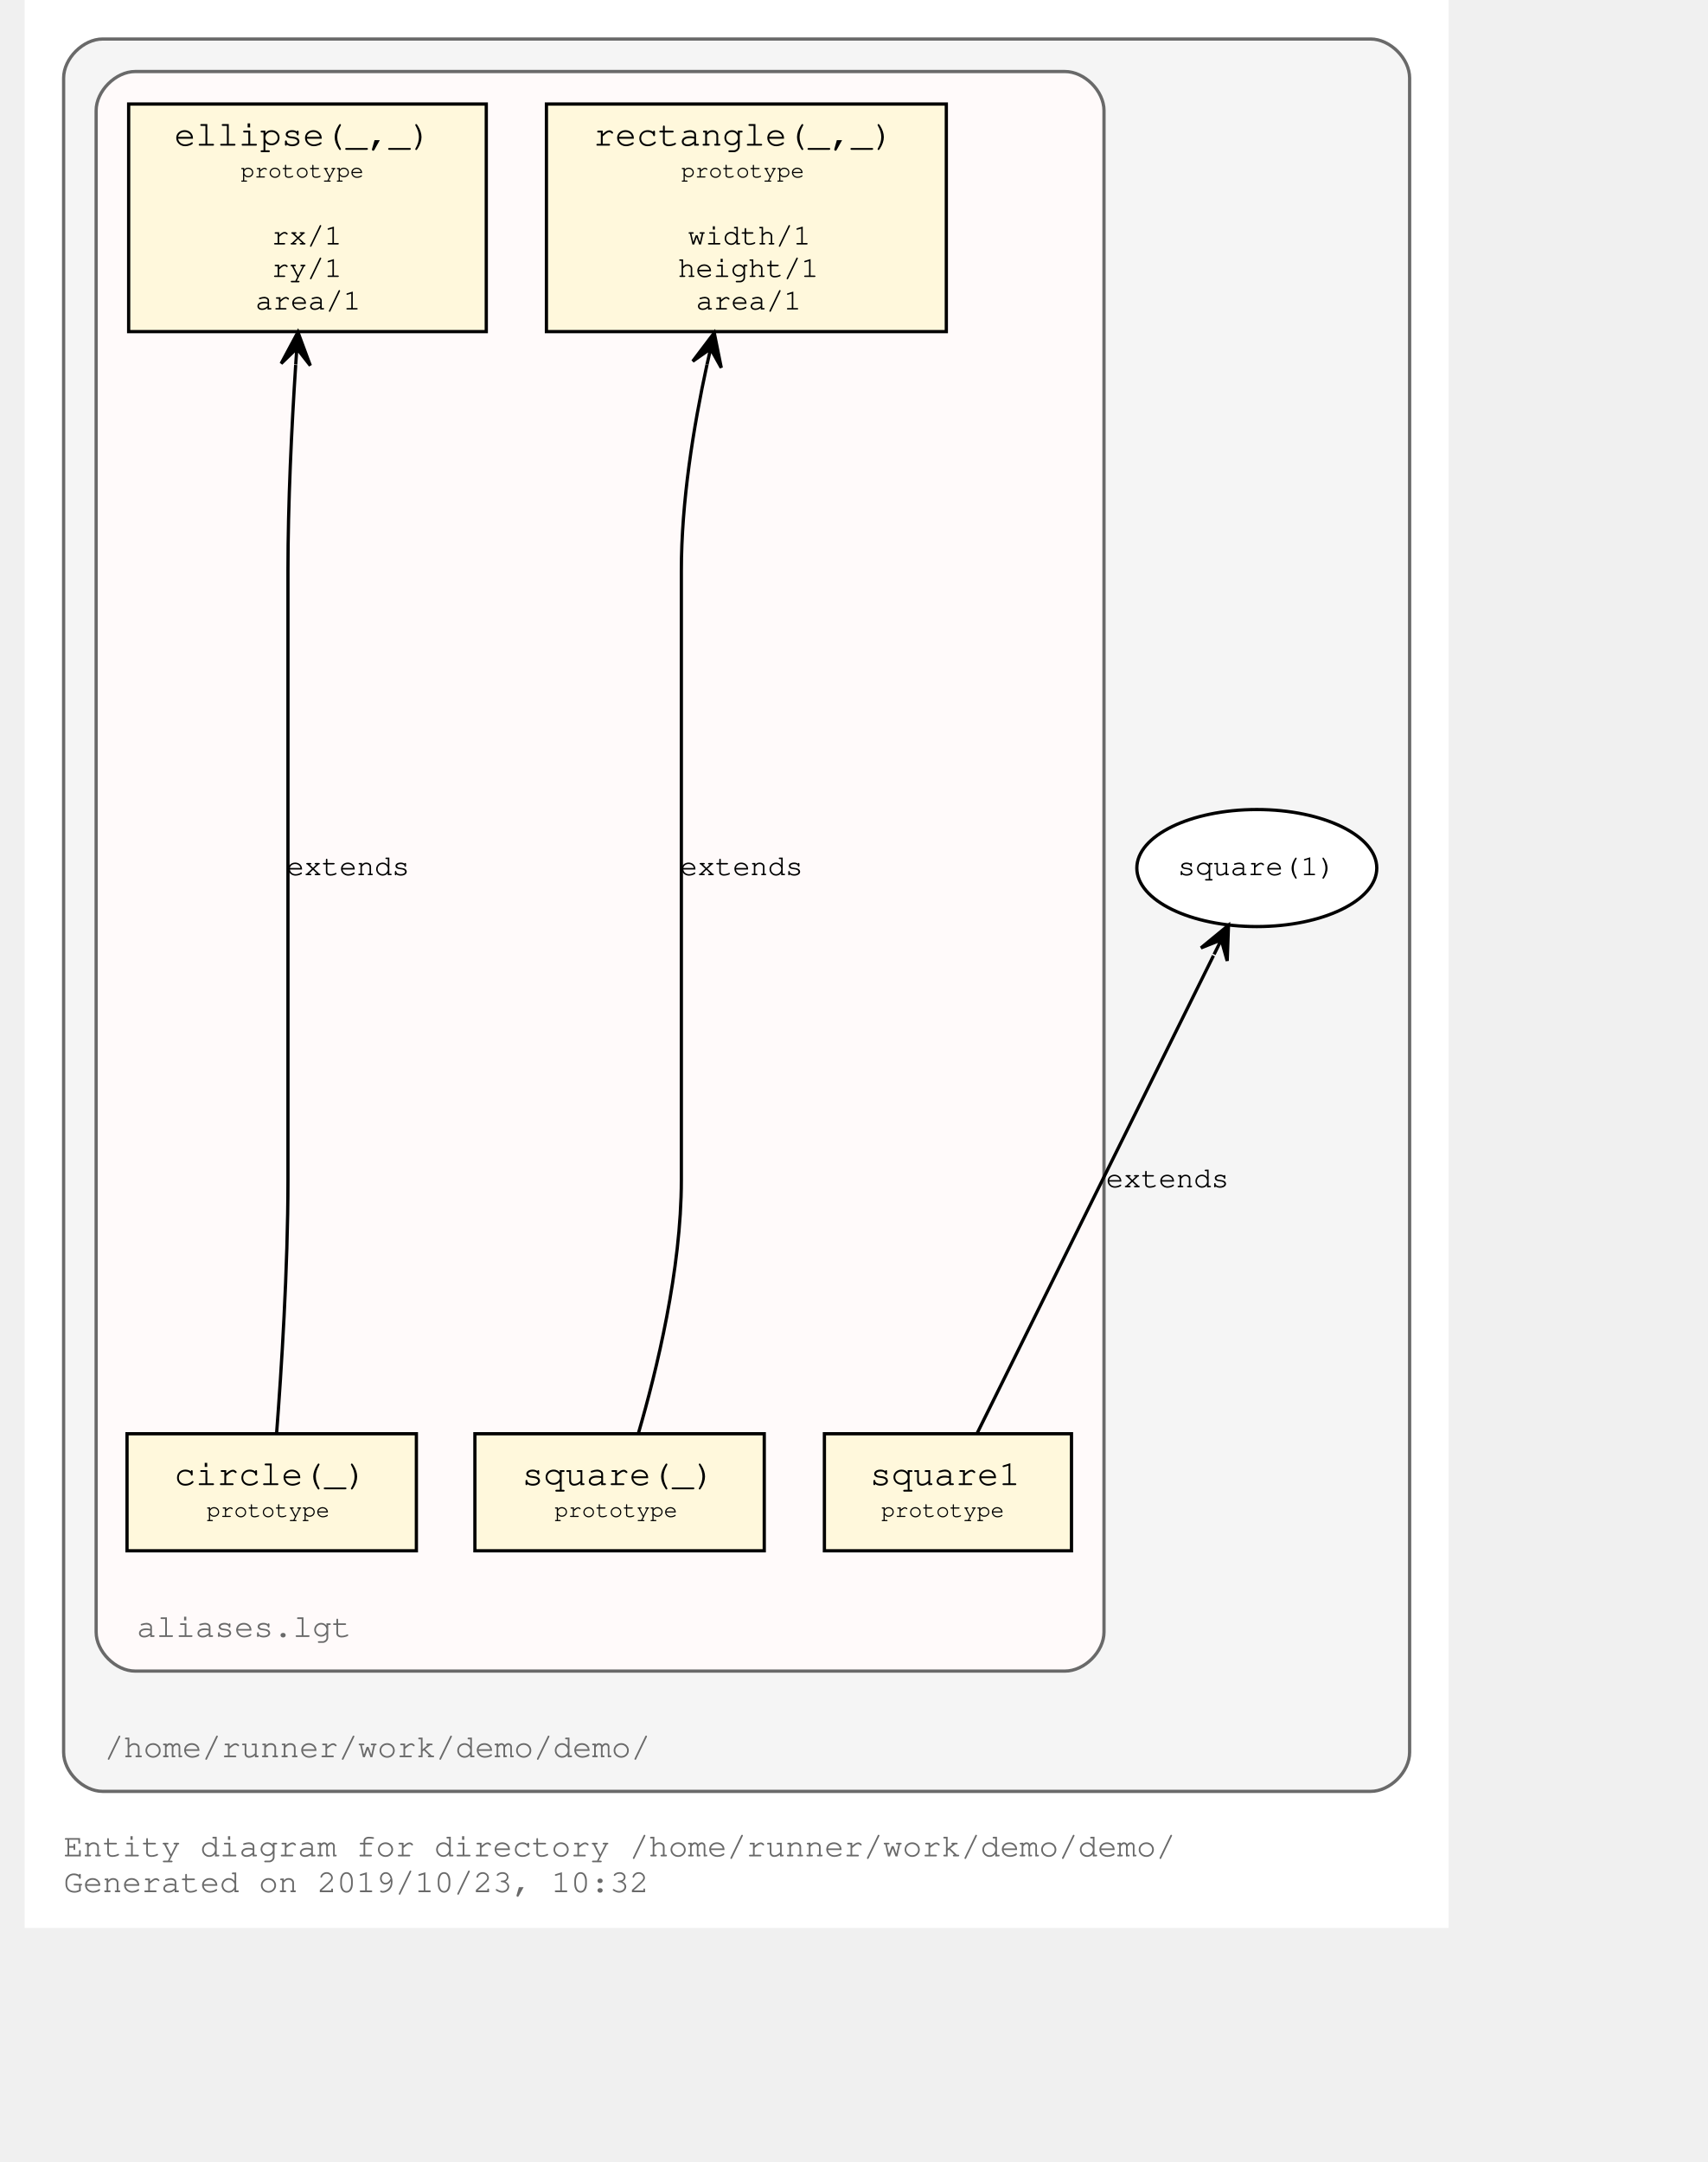
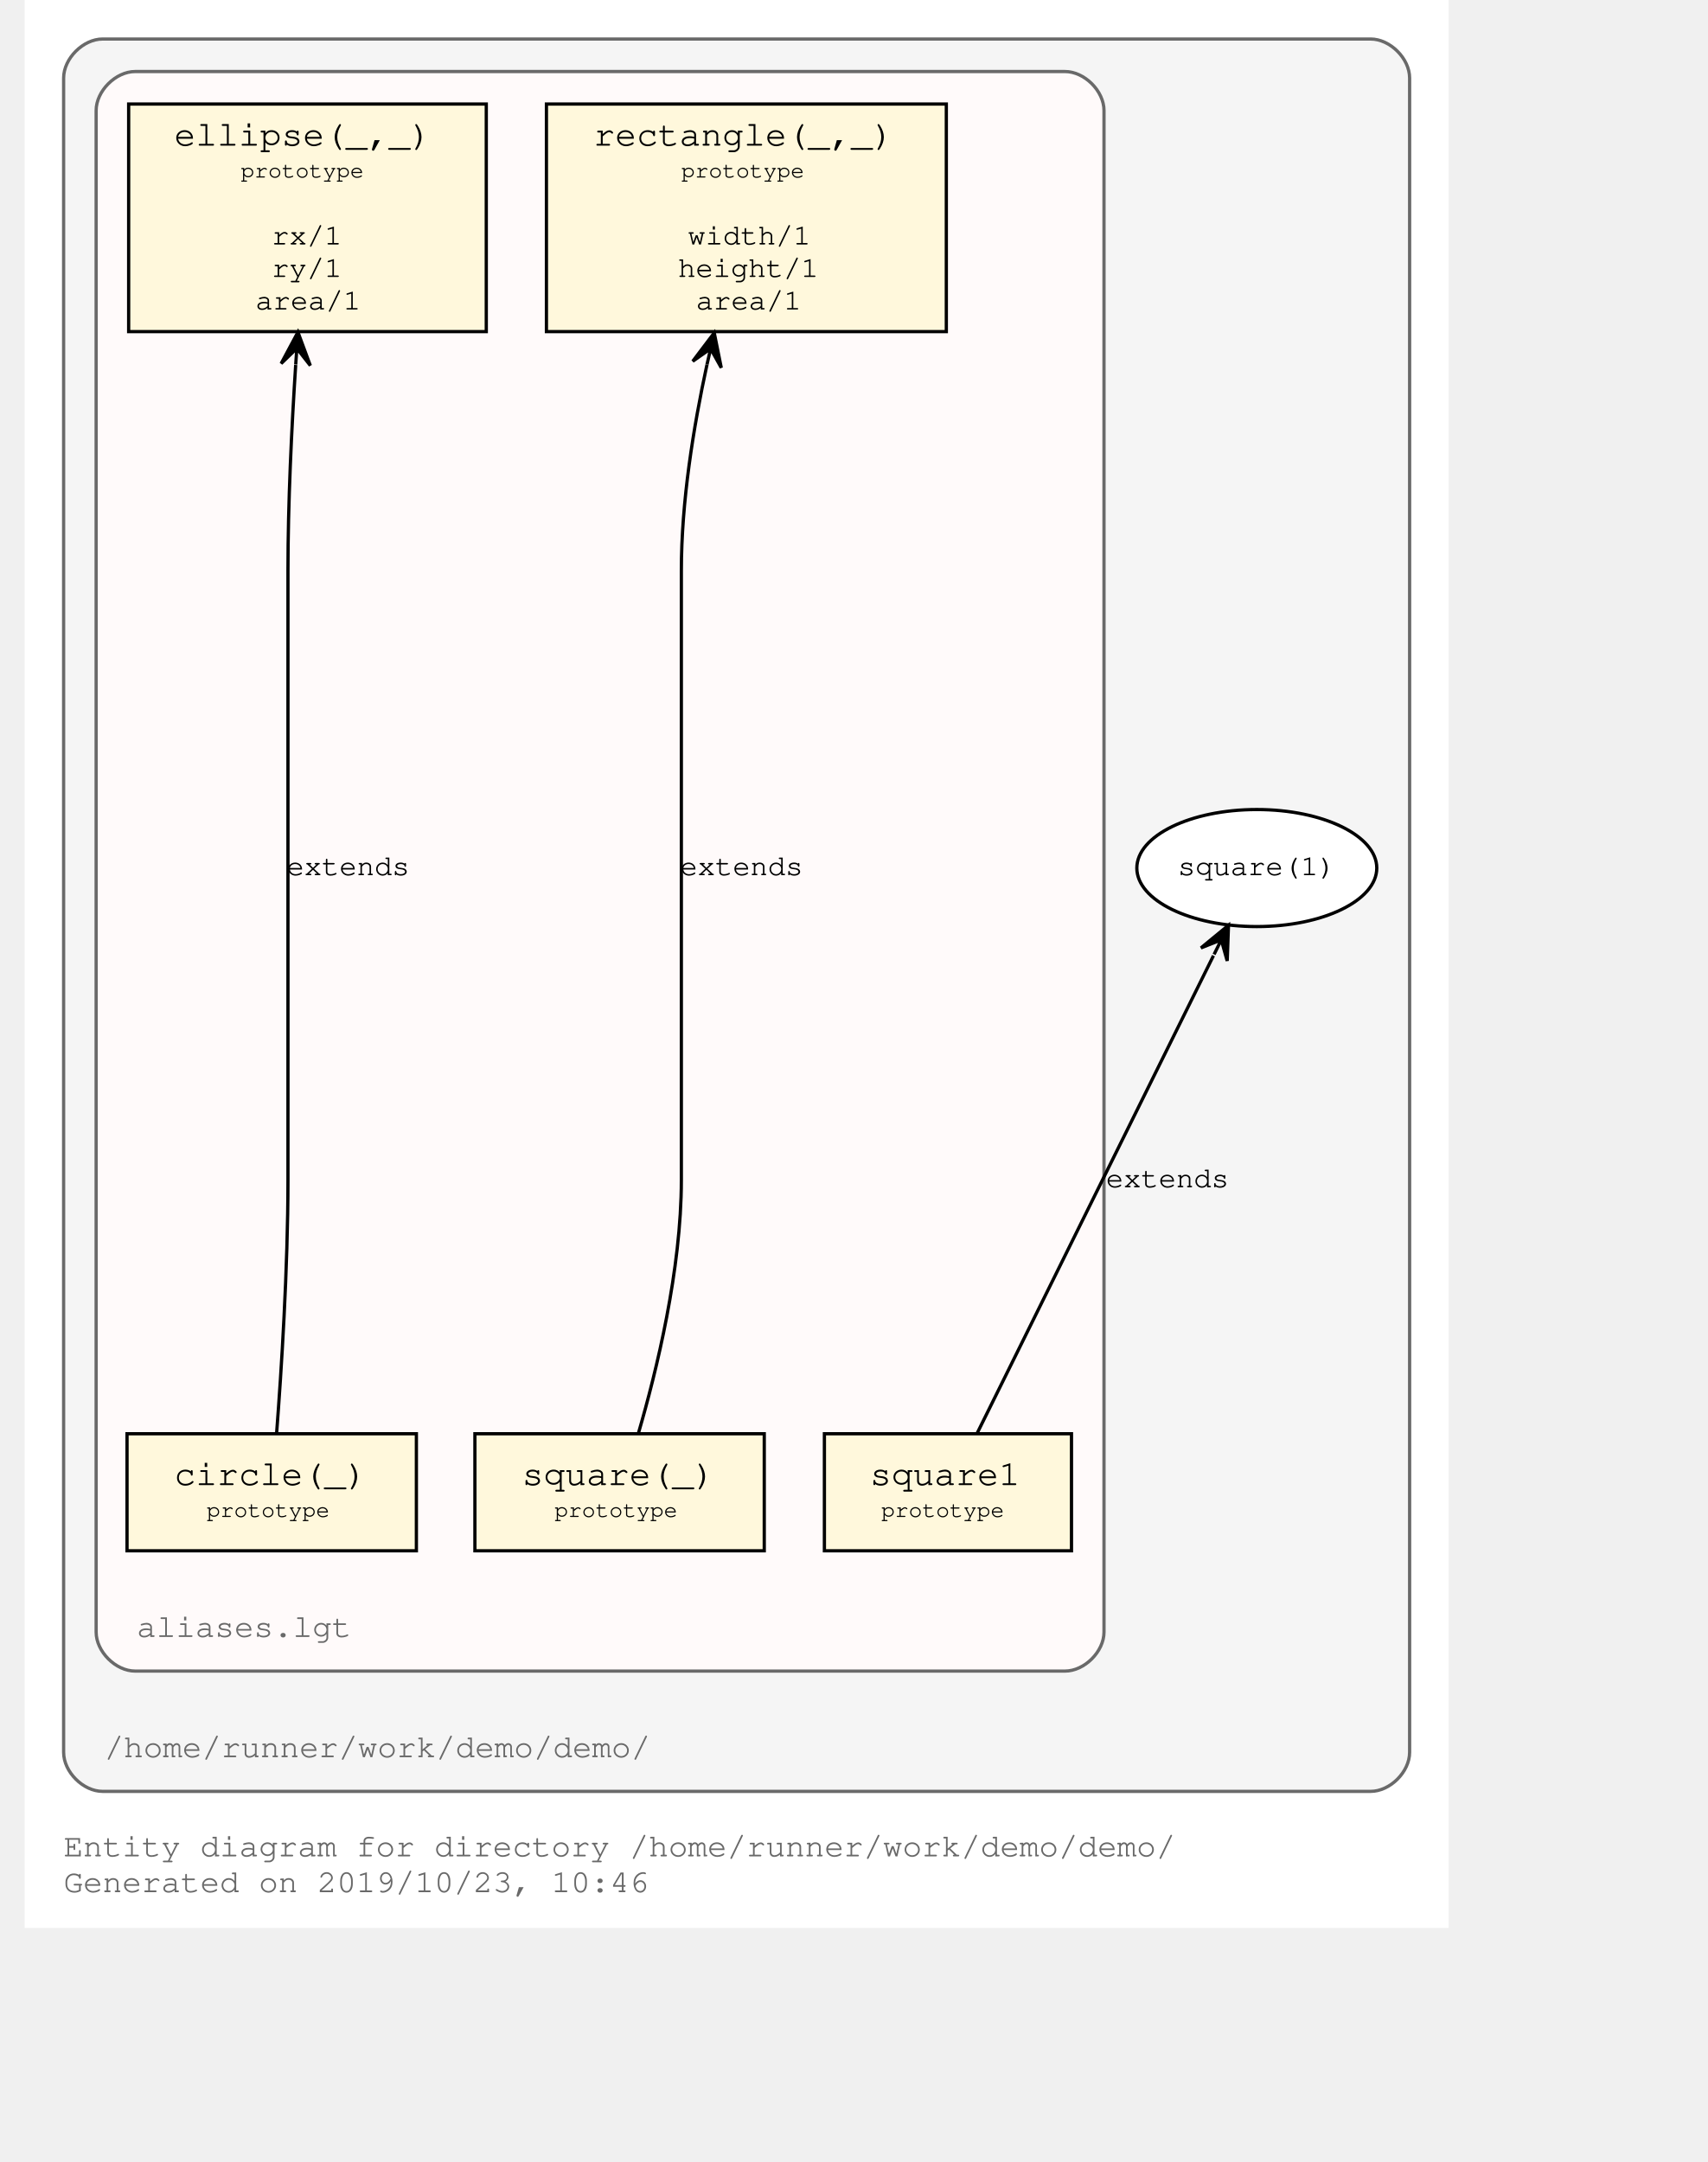
<svg xmlns="http://www.w3.org/2000/svg" xmlns:xlink="http://www.w3.org/1999/xlink" width="582pt" height="737pt" viewBox="72.00 72.00 510.00 665.00">
  <g id="graph0" class="graph" transform="scale(1 1) rotate(0) translate(76 661)">
    <polygon fill="#ffffff" stroke="transparent" points="-4,4 -4,-589 434,-589 434,4 -4,4" />
    <text text-anchor="start" x="8" y="-18" font-family="Courier,monospace" font-size="10.00" fill="#696969">Entity diagram for directory /home/runner/work/demo/demo/</text>
-     <text text-anchor="start" x="8" y="-7" font-family="Courier,monospace" font-size="10.00" fill="#696969">Generated on 2019/10/23, 10:32</text>
+     <text text-anchor="start" x="8" y="-7" font-family="Courier,monospace" font-size="10.00" fill="#696969">Generated on 2019/10/23, 10:46</text>
    <g id="clust1" class="cluster">
      <g id="a_clust1">
        <a xlink:title="/home/runner/work/demo/demo/">
          <path fill="#f5f5f5" stroke="#696969" d="M20,-38C20,-38 410,-38 410,-38 416,-38 422,-44 422,-50 422,-50 422,-565 422,-565 422,-571 416,-577 410,-577 410,-577 20,-577 20,-577 14,-577 8,-571 8,-565 8,-565 8,-50 8,-50 8,-44 14,-38 20,-38" />
          <text text-anchor="start" x="20.5" y="-48.5" font-family="Courier,monospace" font-size="10.00" fill="#696969">/home/runner/work/demo/demo/</text>
        </a>
      </g>
    </g>
    <g id="clust3" class="cluster">
      <g id="a_clust3">
        <a xlink:title="/home/runner/work/demo/demo/aliases.lgt">
          <path fill="#fffafa" stroke="#696969" d="M30,-75C30,-75 316,-75 316,-75 322,-75 328,-81 328,-87 328,-87 328,-555 328,-555 328,-561 322,-567 316,-567 316,-567 30,-567 30,-567 24,-567 18,-561 18,-555 18,-555 18,-87 18,-87 18,-81 24,-75 30,-75" />
          <text text-anchor="start" x="30.5" y="-85.5" font-family="Courier,monospace" font-size="10.00" fill="#696969">aliases.lgt</text>
        </a>
      </g>
    </g>
    <g id="node1" class="node">
      <g id="a_node1">
        <a xlink:title="prototype">
          <polygon fill="#fff8dc" stroke="#000000" points="279.5,-557 156.5,-557 156.5,-487 279.5,-487 279.5,-557" />
          <text text-anchor="start" x="165" y="-544.8" font-family="Courier,monospace" font-size="9.00" fill="#000000"> </text>
          <text text-anchor="start" x="171" y="-544.2" font-family="Courier,monospace" font-size="11.00" fill="#000000">rectangle(_,_)</text>
          <text text-anchor="start" x="266" y="-544.8" font-family="Courier,monospace" font-size="9.00" fill="#000000"> </text>
          <text text-anchor="start" x="165" y="-533.8" font-family="Courier,monospace" font-size="9.00" fill="#000000"> </text>
          <text text-anchor="start" x="198" y="-534.4" font-family="Courier,monospace" font-size="7.00" fill="#000000">prototype</text>
          <text text-anchor="start" x="266" y="-533.8" font-family="Courier,monospace" font-size="9.00" fill="#000000"> </text>
          <text text-anchor="start" x="165" y="-523.8" font-family="Courier,monospace" font-size="9.00" fill="#000000"> </text>
          <text text-anchor="start" x="165" y="-513.8" font-family="Courier,monospace" font-size="9.00" fill="#000000"> </text>
          <text text-anchor="start" x="200" y="-513.8" font-family="Courier,monospace" font-size="9.00" fill="#000000">width/1</text>
          <text text-anchor="start" x="266" y="-513.8" font-family="Courier,monospace" font-size="9.00" fill="#000000"> </text>
          <text text-anchor="start" x="165" y="-503.8" font-family="Courier,monospace" font-size="9.00" fill="#000000"> </text>
          <text text-anchor="start" x="197" y="-503.8" font-family="Courier,monospace" font-size="9.00" fill="#000000">height/1</text>
          <text text-anchor="start" x="266" y="-503.8" font-family="Courier,monospace" font-size="9.00" fill="#000000"> </text>
          <text text-anchor="start" x="165" y="-493.8" font-family="Courier,monospace" font-size="9.00" fill="#000000"> </text>
          <text text-anchor="start" x="202.5" y="-493.8" font-family="Courier,monospace" font-size="9.00" fill="#000000">area/1</text>
          <text text-anchor="start" x="266" y="-493.8" font-family="Courier,monospace" font-size="9.00" fill="#000000"> </text>
        </a>
      </g>
    </g>
    <g id="node2" class="node">
      <g id="a_node2">
        <a xlink:title="prototype">
          <polygon fill="#fff8dc" stroke="#000000" points="223.5,-148 134.5,-148 134.5,-112 223.5,-112 223.5,-148" />
          <text text-anchor="start" x="143" y="-132.8" font-family="Courier,monospace" font-size="9.00" fill="#000000"> </text>
          <text text-anchor="start" x="149" y="-132.2" font-family="Courier,monospace" font-size="11.00" fill="#000000">square(_)</text>
          <text text-anchor="start" x="210" y="-132.8" font-family="Courier,monospace" font-size="9.00" fill="#000000"> </text>
          <text text-anchor="start" x="143" y="-121.8" font-family="Courier,monospace" font-size="9.00" fill="#000000"> </text>
          <text text-anchor="start" x="159" y="-122.4" font-family="Courier,monospace" font-size="7.00" fill="#000000">prototype</text>
          <text text-anchor="start" x="210" y="-121.8" font-family="Courier,monospace" font-size="9.00" fill="#000000"> </text>
        </a>
      </g>
    </g>
    <g id="edge1" class="edge">
      <path fill="none" stroke="#000000" d="M184.804,-148.192C190.391,-167.344 198,-198.476 198,-226 198,-226 198,-226 198,-413.5 198,-434.541 201.683,-457.503 205.887,-476.863" />
      <polygon fill="#000000" stroke="#000000" points="208.117,-486.629 201.504,-477.881 207.004,-481.754 205.891,-476.88 205.891,-476.88 205.891,-476.88 207.004,-481.754 210.278,-475.878 208.117,-486.629 208.117,-486.629" />
      <g id="a_edge1-label">
        <a xlink:title="extends">
          <text text-anchor="middle" x="216.5" y="-319.8" font-family="Courier,monospace" font-size="9.00" fill="#000000">extends</text>
        </a>
      </g>
    </g>
    <g id="node3" class="node">
      <g id="a_node3">
        <a xlink:title="prototype">
          <polygon fill="#fff8dc" stroke="#000000" points="318,-148 242,-148 242,-112 318,-112 318,-148" />
          <text text-anchor="start" x="250" y="-132.8" font-family="Courier,monospace" font-size="9.00" fill="#000000"> </text>
          <text text-anchor="start" x="256" y="-132.2" font-family="Courier,monospace" font-size="11.00" fill="#000000">square1</text>
          <text text-anchor="start" x="304" y="-132.8" font-family="Courier,monospace" font-size="9.00" fill="#000000"> </text>
          <text text-anchor="start" x="250" y="-121.8" font-family="Courier,monospace" font-size="9.00" fill="#000000"> </text>
          <text text-anchor="start" x="259.5" y="-122.4" font-family="Courier,monospace" font-size="7.00" fill="#000000">prototype</text>
          <text text-anchor="start" x="304" y="-121.8" font-family="Courier,monospace" font-size="9.00" fill="#000000"> </text>
        </a>
      </g>
    </g>
    <g id="node6" class="node">
      <ellipse fill="#ffffff" stroke="#000000" cx="375" cy="-322" rx="36.901" ry="18" />
      <text text-anchor="middle" x="375" y="-319.8" font-family="Courier,monospace" font-size="9.00" fill="#000000">square(1)</text>
    </g>
    <g id="edge2" class="edge">
      <path fill="none" stroke="#000000" d="M288.937,-148.063C305.714,-181.97 342,-255.305 361.672,-295.063" />
      <polygon fill="#000000" stroke="#000000" points="366.293,-304.403 357.825,-297.436 364.076,-299.921 361.858,-295.44 361.858,-295.44 361.858,-295.44 364.076,-299.921 365.892,-293.444 366.293,-304.403 366.293,-304.403" />
      <g id="a_edge2-label">
        <a xlink:title="extends">
          <text text-anchor="middle" x="347.5" y="-223.8" font-family="Courier,monospace" font-size="9.00" fill="#000000">extends</text>
        </a>
      </g>
    </g>
    <g id="node4" class="node">
      <g id="a_node4">
        <a xlink:title="prototype">
          <polygon fill="#fff8dc" stroke="#000000" points="138,-557 28,-557 28,-487 138,-487 138,-557" />
          <text text-anchor="start" x="36" y="-544.8" font-family="Courier,monospace" font-size="9.00" fill="#000000"> </text>
          <text text-anchor="start" x="42" y="-544.2" font-family="Courier,monospace" font-size="11.00" fill="#000000">ellipse(_,_)</text>
          <text text-anchor="start" x="124" y="-544.8" font-family="Courier,monospace" font-size="9.00" fill="#000000"> </text>
          <text text-anchor="start" x="36" y="-533.8" font-family="Courier,monospace" font-size="9.00" fill="#000000"> </text>
          <text text-anchor="start" x="62.5" y="-534.4" font-family="Courier,monospace" font-size="7.00" fill="#000000">prototype</text>
          <text text-anchor="start" x="124" y="-533.8" font-family="Courier,monospace" font-size="9.00" fill="#000000"> </text>
          <text text-anchor="start" x="36" y="-523.8" font-family="Courier,monospace" font-size="9.00" fill="#000000"> </text>
          <text text-anchor="start" x="36" y="-513.8" font-family="Courier,monospace" font-size="9.00" fill="#000000"> </text>
          <text text-anchor="start" x="72" y="-513.8" font-family="Courier,monospace" font-size="9.00" fill="#000000">rx/1</text>
          <text text-anchor="start" x="124" y="-513.8" font-family="Courier,monospace" font-size="9.00" fill="#000000"> </text>
          <text text-anchor="start" x="36" y="-503.8" font-family="Courier,monospace" font-size="9.00" fill="#000000"> </text>
          <text text-anchor="start" x="72" y="-503.8" font-family="Courier,monospace" font-size="9.00" fill="#000000">ry/1</text>
          <text text-anchor="start" x="124" y="-503.8" font-family="Courier,monospace" font-size="9.00" fill="#000000"> </text>
          <text text-anchor="start" x="36" y="-493.8" font-family="Courier,monospace" font-size="9.00" fill="#000000"> </text>
          <text text-anchor="start" x="67" y="-493.8" font-family="Courier,monospace" font-size="9.00" fill="#000000">area/1</text>
          <text text-anchor="start" x="124" y="-493.8" font-family="Courier,monospace" font-size="9.00" fill="#000000"> </text>
        </a>
      </g>
    </g>
    <g id="node5" class="node">
      <g id="a_node5">
        <a xlink:title="prototype">
          <polygon fill="#fff8dc" stroke="#000000" points="116.5,-148 27.5,-148 27.5,-112 116.5,-112 116.5,-148" />
          <text text-anchor="start" x="36" y="-132.8" font-family="Courier,monospace" font-size="9.00" fill="#000000"> </text>
          <text text-anchor="start" x="42" y="-132.2" font-family="Courier,monospace" font-size="11.00" fill="#000000">circle(_)</text>
          <text text-anchor="start" x="103" y="-132.8" font-family="Courier,monospace" font-size="9.00" fill="#000000"> </text>
          <text text-anchor="start" x="36" y="-121.8" font-family="Courier,monospace" font-size="9.00" fill="#000000"> </text>
          <text text-anchor="start" x="52" y="-122.4" font-family="Courier,monospace" font-size="7.00" fill="#000000">prototype</text>
          <text text-anchor="start" x="103" y="-121.8" font-family="Courier,monospace" font-size="9.00" fill="#000000"> </text>
        </a>
      </g>
    </g>
    <g id="edge3" class="edge">
      <path fill="none" stroke="#000000" d="M73.5,-148.033C74.973,-167.315 77,-198.797 77,-226 77,-226 77,-226 77,-413.5 77,-434.289 78.112,-457.284 79.378,-476.735" />
      <polygon fill="#000000" stroke="#000000" points="80.07,-486.845 74.898,-477.176 79.729,-481.857 79.387,-476.868 79.387,-476.868 79.387,-476.868 79.729,-481.857 83.877,-476.561 80.07,-486.845 80.07,-486.845" />
      <g id="a_edge3-label">
        <a xlink:title="extends">
          <text text-anchor="middle" x="95.5" y="-319.8" font-family="Courier,monospace" font-size="9.00" fill="#000000">extends</text>
        </a>
      </g>
    </g>
  </g>
</svg>
